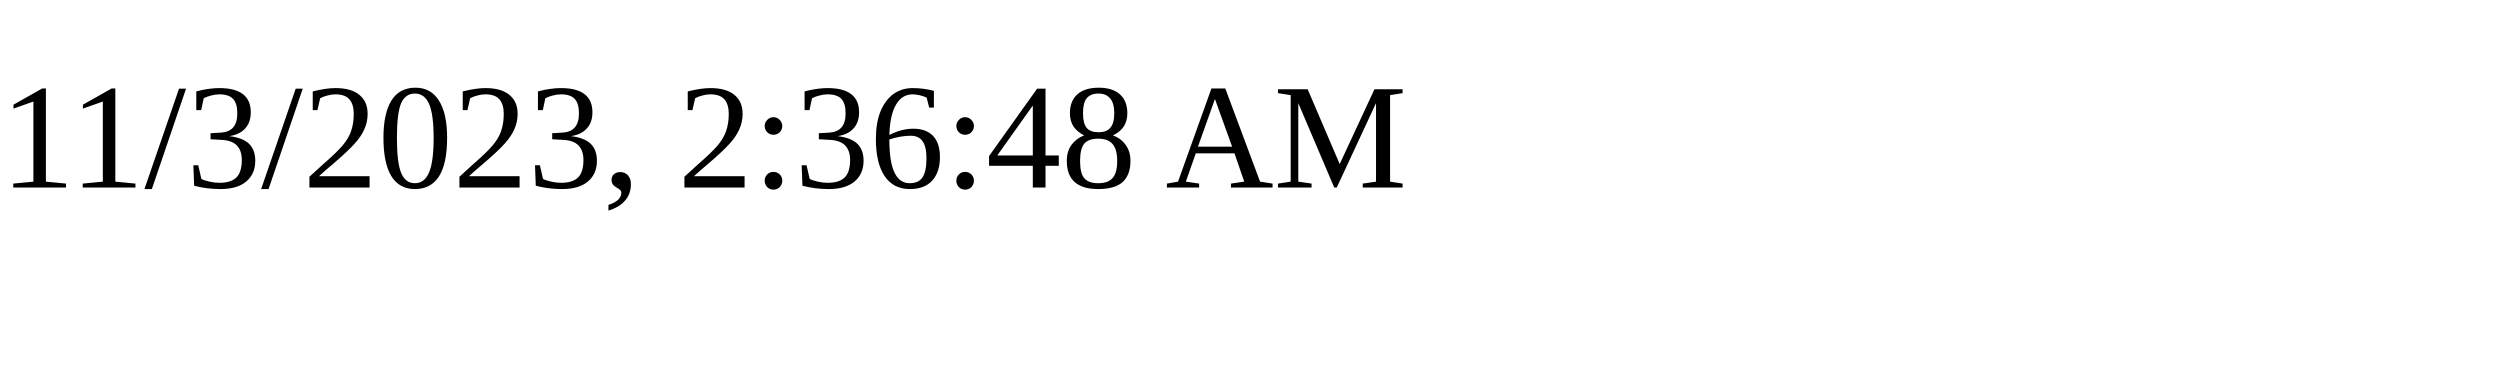
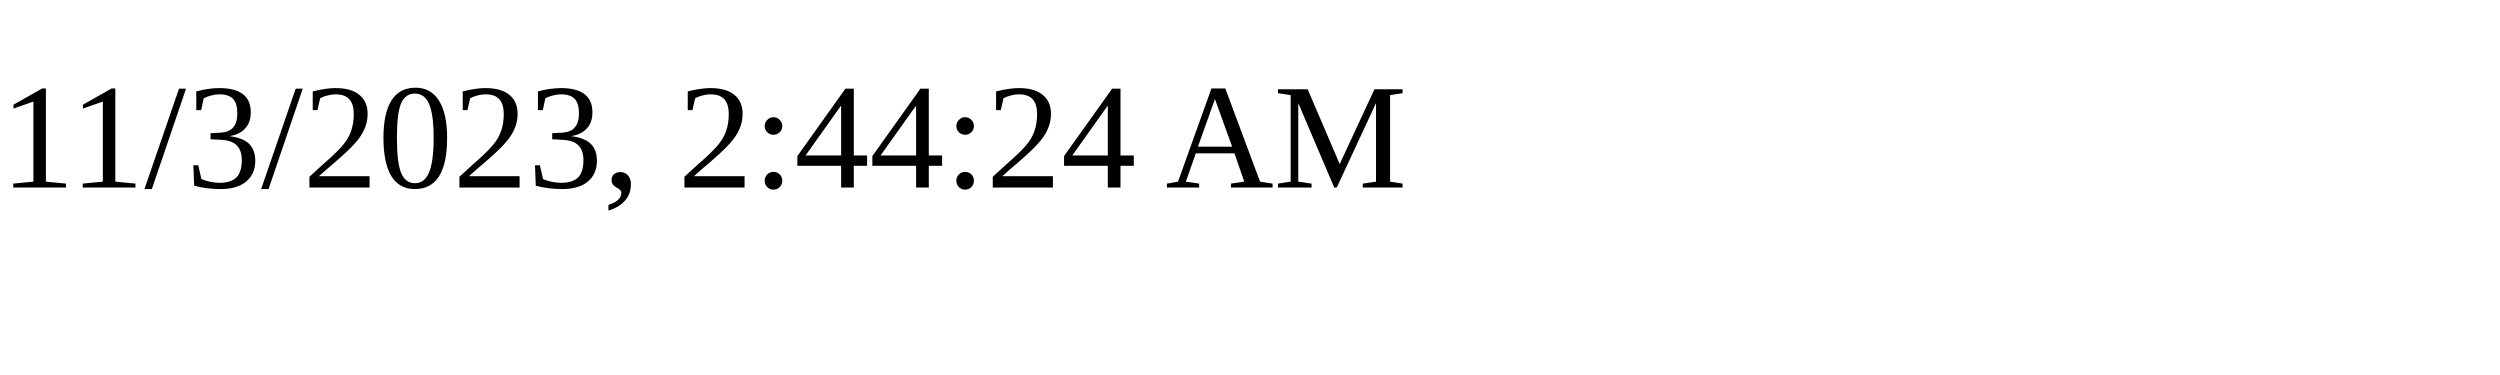
<svg xmlns="http://www.w3.org/2000/svg" height="30" width="200">
-   <text x="0" y="15">11/3/2023, 2:36:48 AM</text>
+   <text x="0" y="15">11/3/2023, 2:44:24 AM</text>
</svg>
